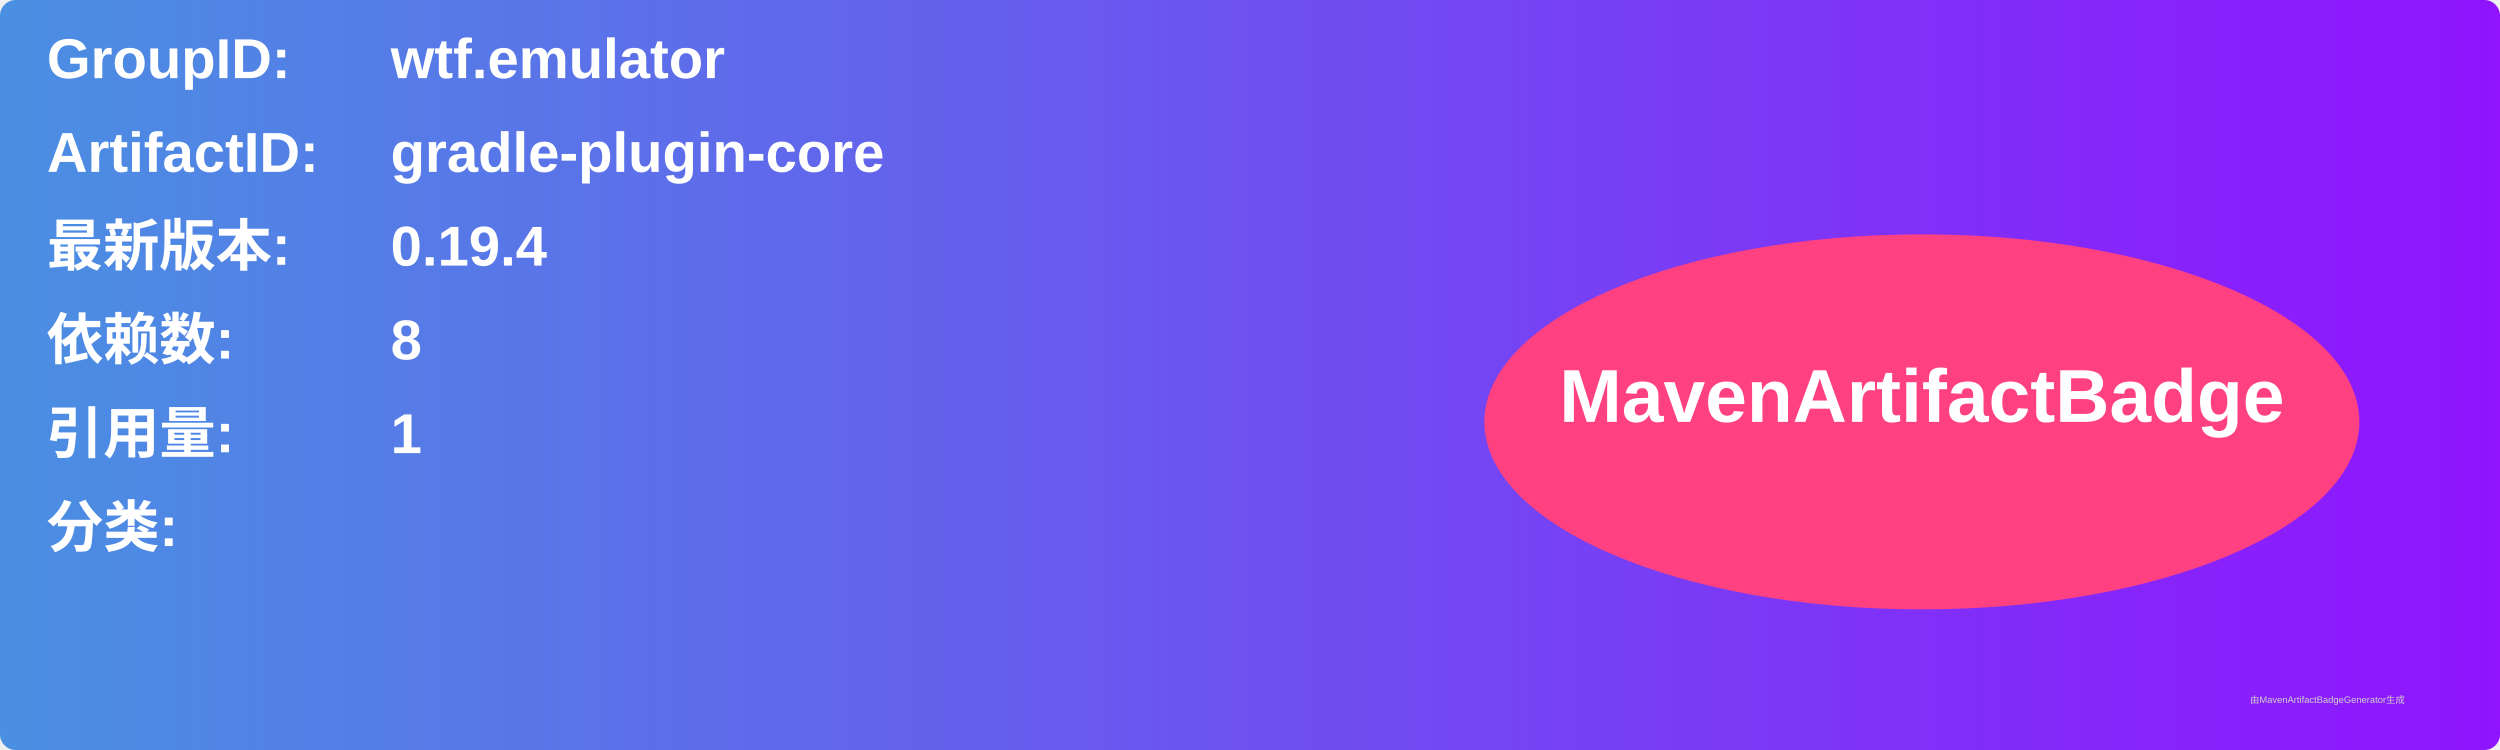
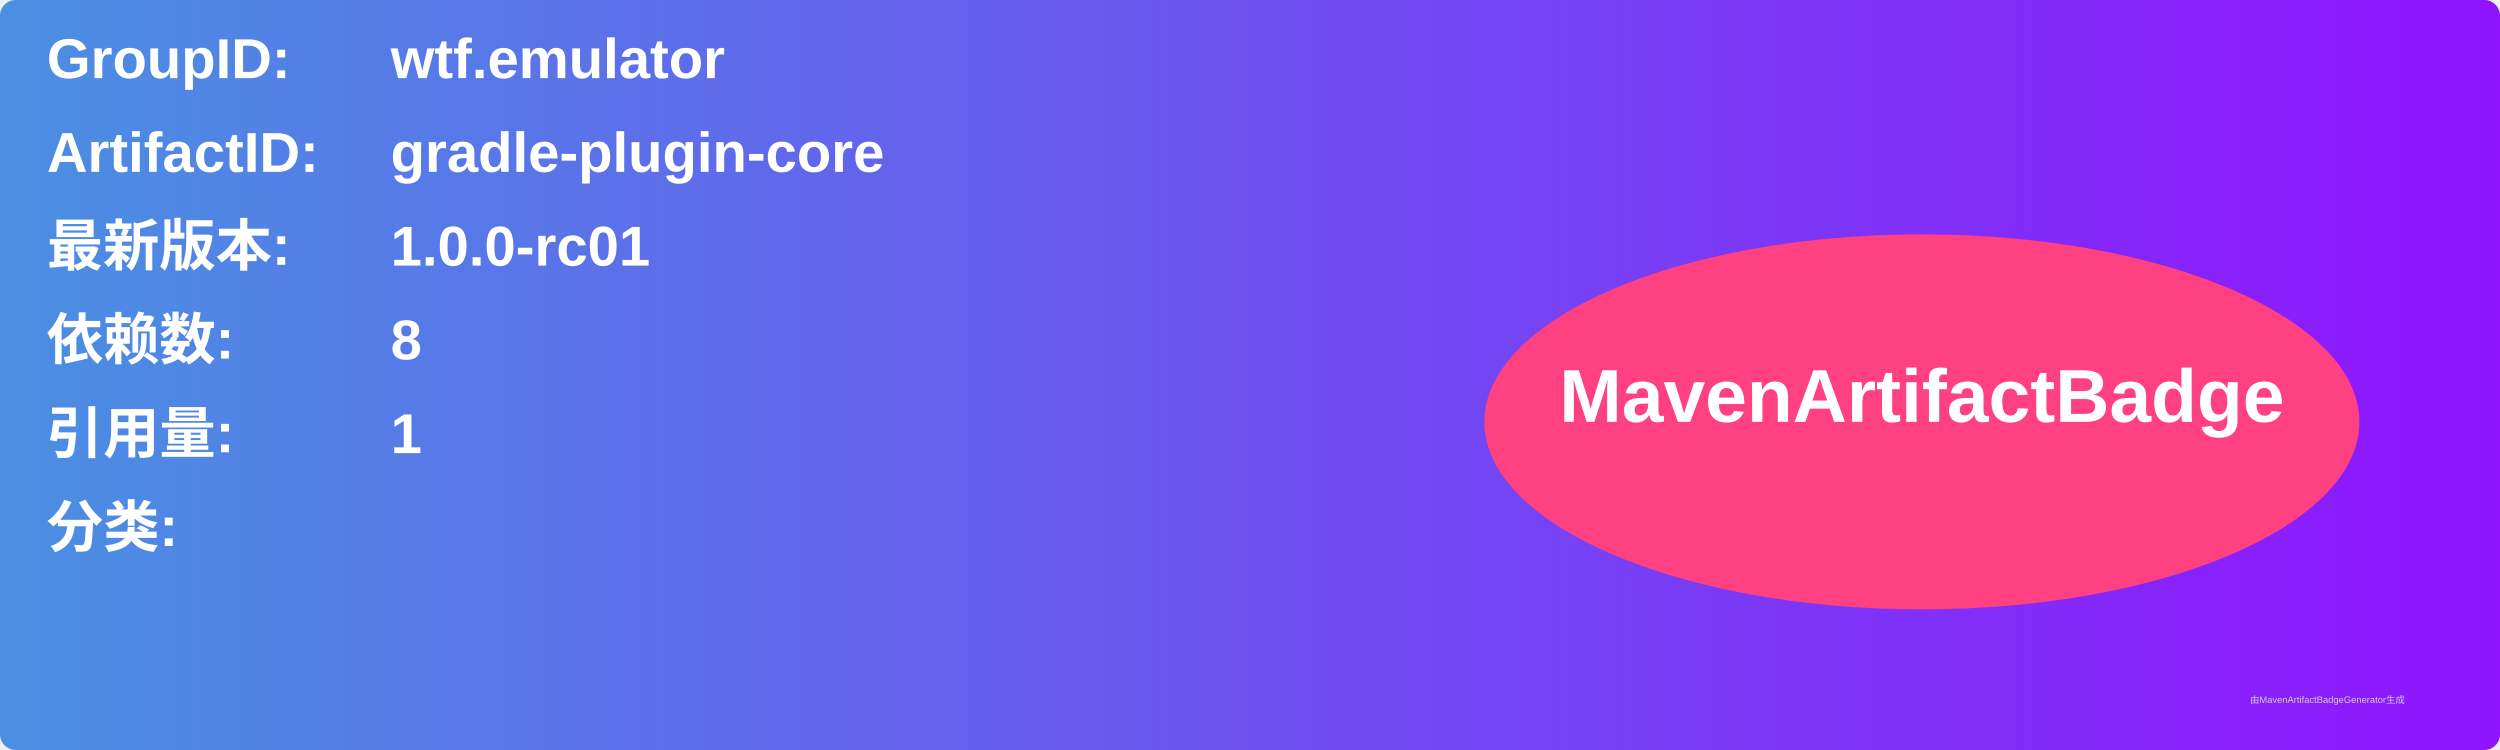
<svg xmlns="http://www.w3.org/2000/svg" width="800" height="240" viewBox="0 0 800 240">
  <linearGradient id="grad" x1="0%" y1="0%" x2="100%" y2="0%">
    <stop offset="0%" stop-color="#4a90e2" />
    <stop offset="100%" stop-color="#9013fe" />
  </linearGradient>
  <rect width="100%" height="100%" rx="5" ry="5" fill="url(#grad)" />
  <g transform="translate(15, 15)">
    <text x="0" y="10" font-family="Arial" font-size="18" fill="white" font-weight="bold" width="260">GroupID:</text>
    <text x="110" y="10" font-family="Arial" font-size="18" fill="white" font-weight="bold" width="460">wtf.emulator</text>
    <text x="0" y="40" font-family="Arial" font-size="18" fill="white" font-weight="bold" width="260">ArtifactID:</text>
    <text x="110" y="40" font-family="Arial" font-size="18" fill="white" font-weight="bold" width="460">gradle-plugin-core</text>
    <text x="0" y="70" font-family="Arial" font-size="18" fill="white" font-weight="bold">最新版本:</text>
    <text x="110" y="70" font-family="Arial" font-size="18" fill="white" font-weight="bold">
-       <tspan font-weight="bold">0.19.4</tspan>
+       <tspan font-weight="bold">1.0.0-rc01</tspan>
    </text>
    <text x="0" y="100" font-family="Arial" font-size="18" fill="white" font-weight="bold">依赖数: </text>
    <text x="110" y="100" font-family="Arial" font-size="18" fill="white">
      <tspan font-weight="bold">8</tspan>
    </text>
    <text x="0" y="130" font-family="Arial" font-size="18" fill="white" font-weight="bold">引用量: </text>
    <text x="110" y="130" font-family="Arial" font-size="18" fill="white">
      <tspan font-weight="bold">1</tspan>
    </text>
    <text x="0" y="160" font-family="Arial" font-size="18" fill="white" font-weight="bold">分类:</text>
    <text x="10" y="190" font-family="Arial" font-size="10" fill="white">
      <tspan font-weight="bold" />
    </text>
    <ellipse cx="600" cy="120" rx="140" ry="60" fill="#ff4081" />
    <text x="600" y="120" text-anchor="middle" font-family="Arial" font-size="24" fill="white" font-weight="bold">MavenArtifactBadge</text>
  </g>
  <text x="720" y="225" font-family="Arial" font-size="3" fill="#d0d0d0">由MavenArtifactBadgeGenerator生成</text>
</svg>
